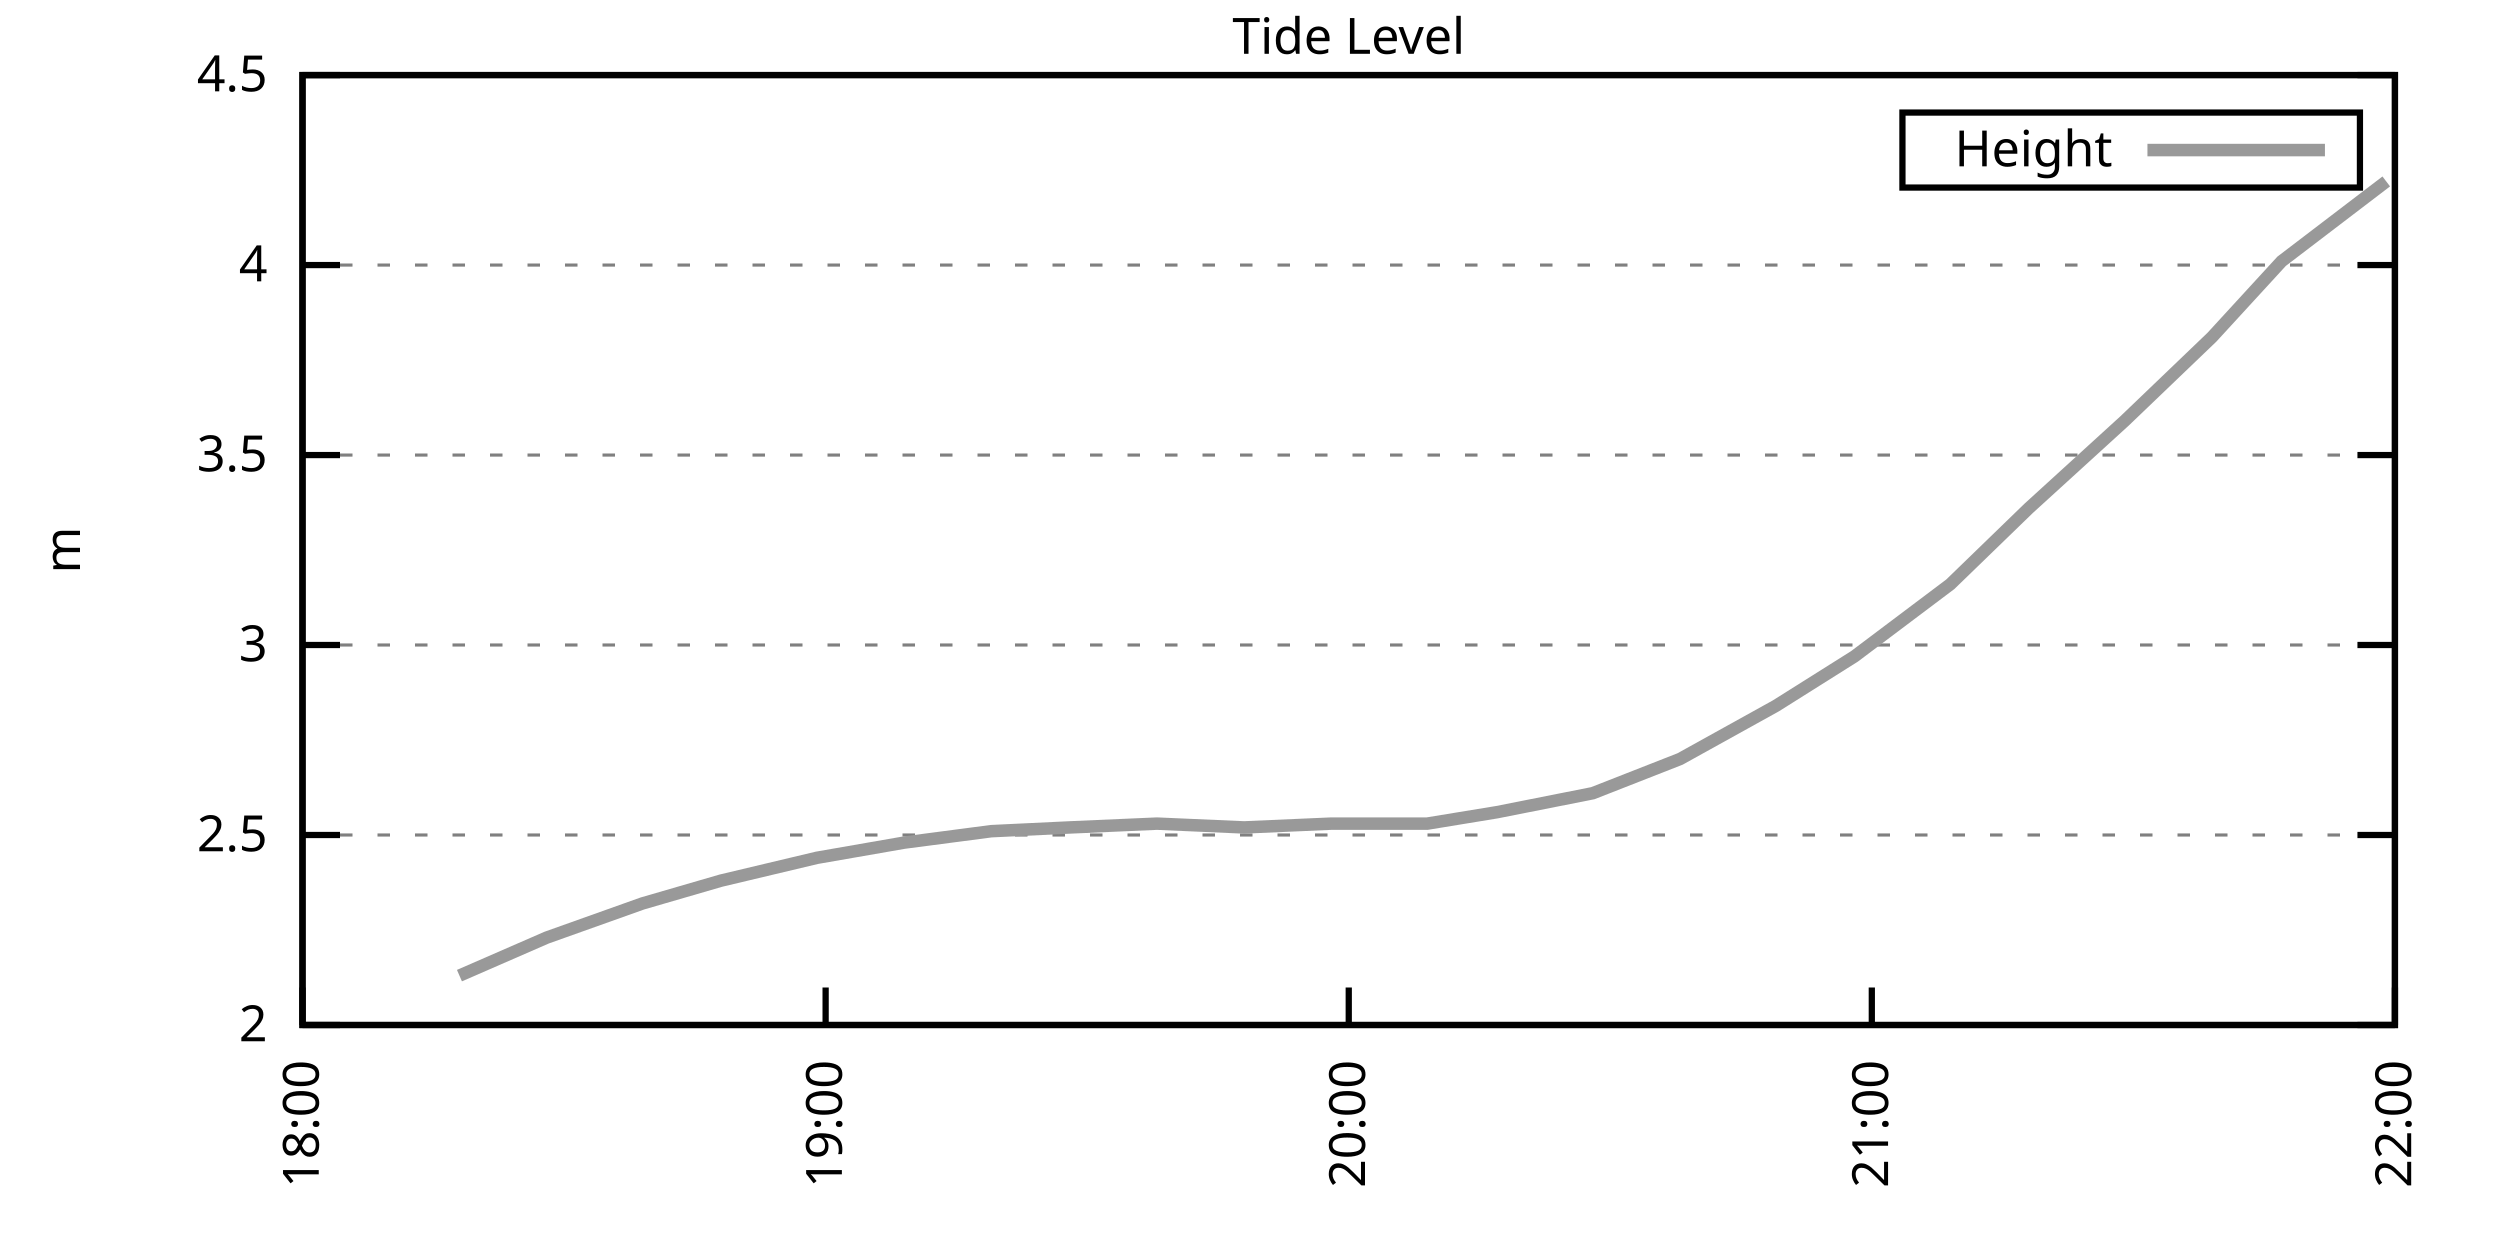
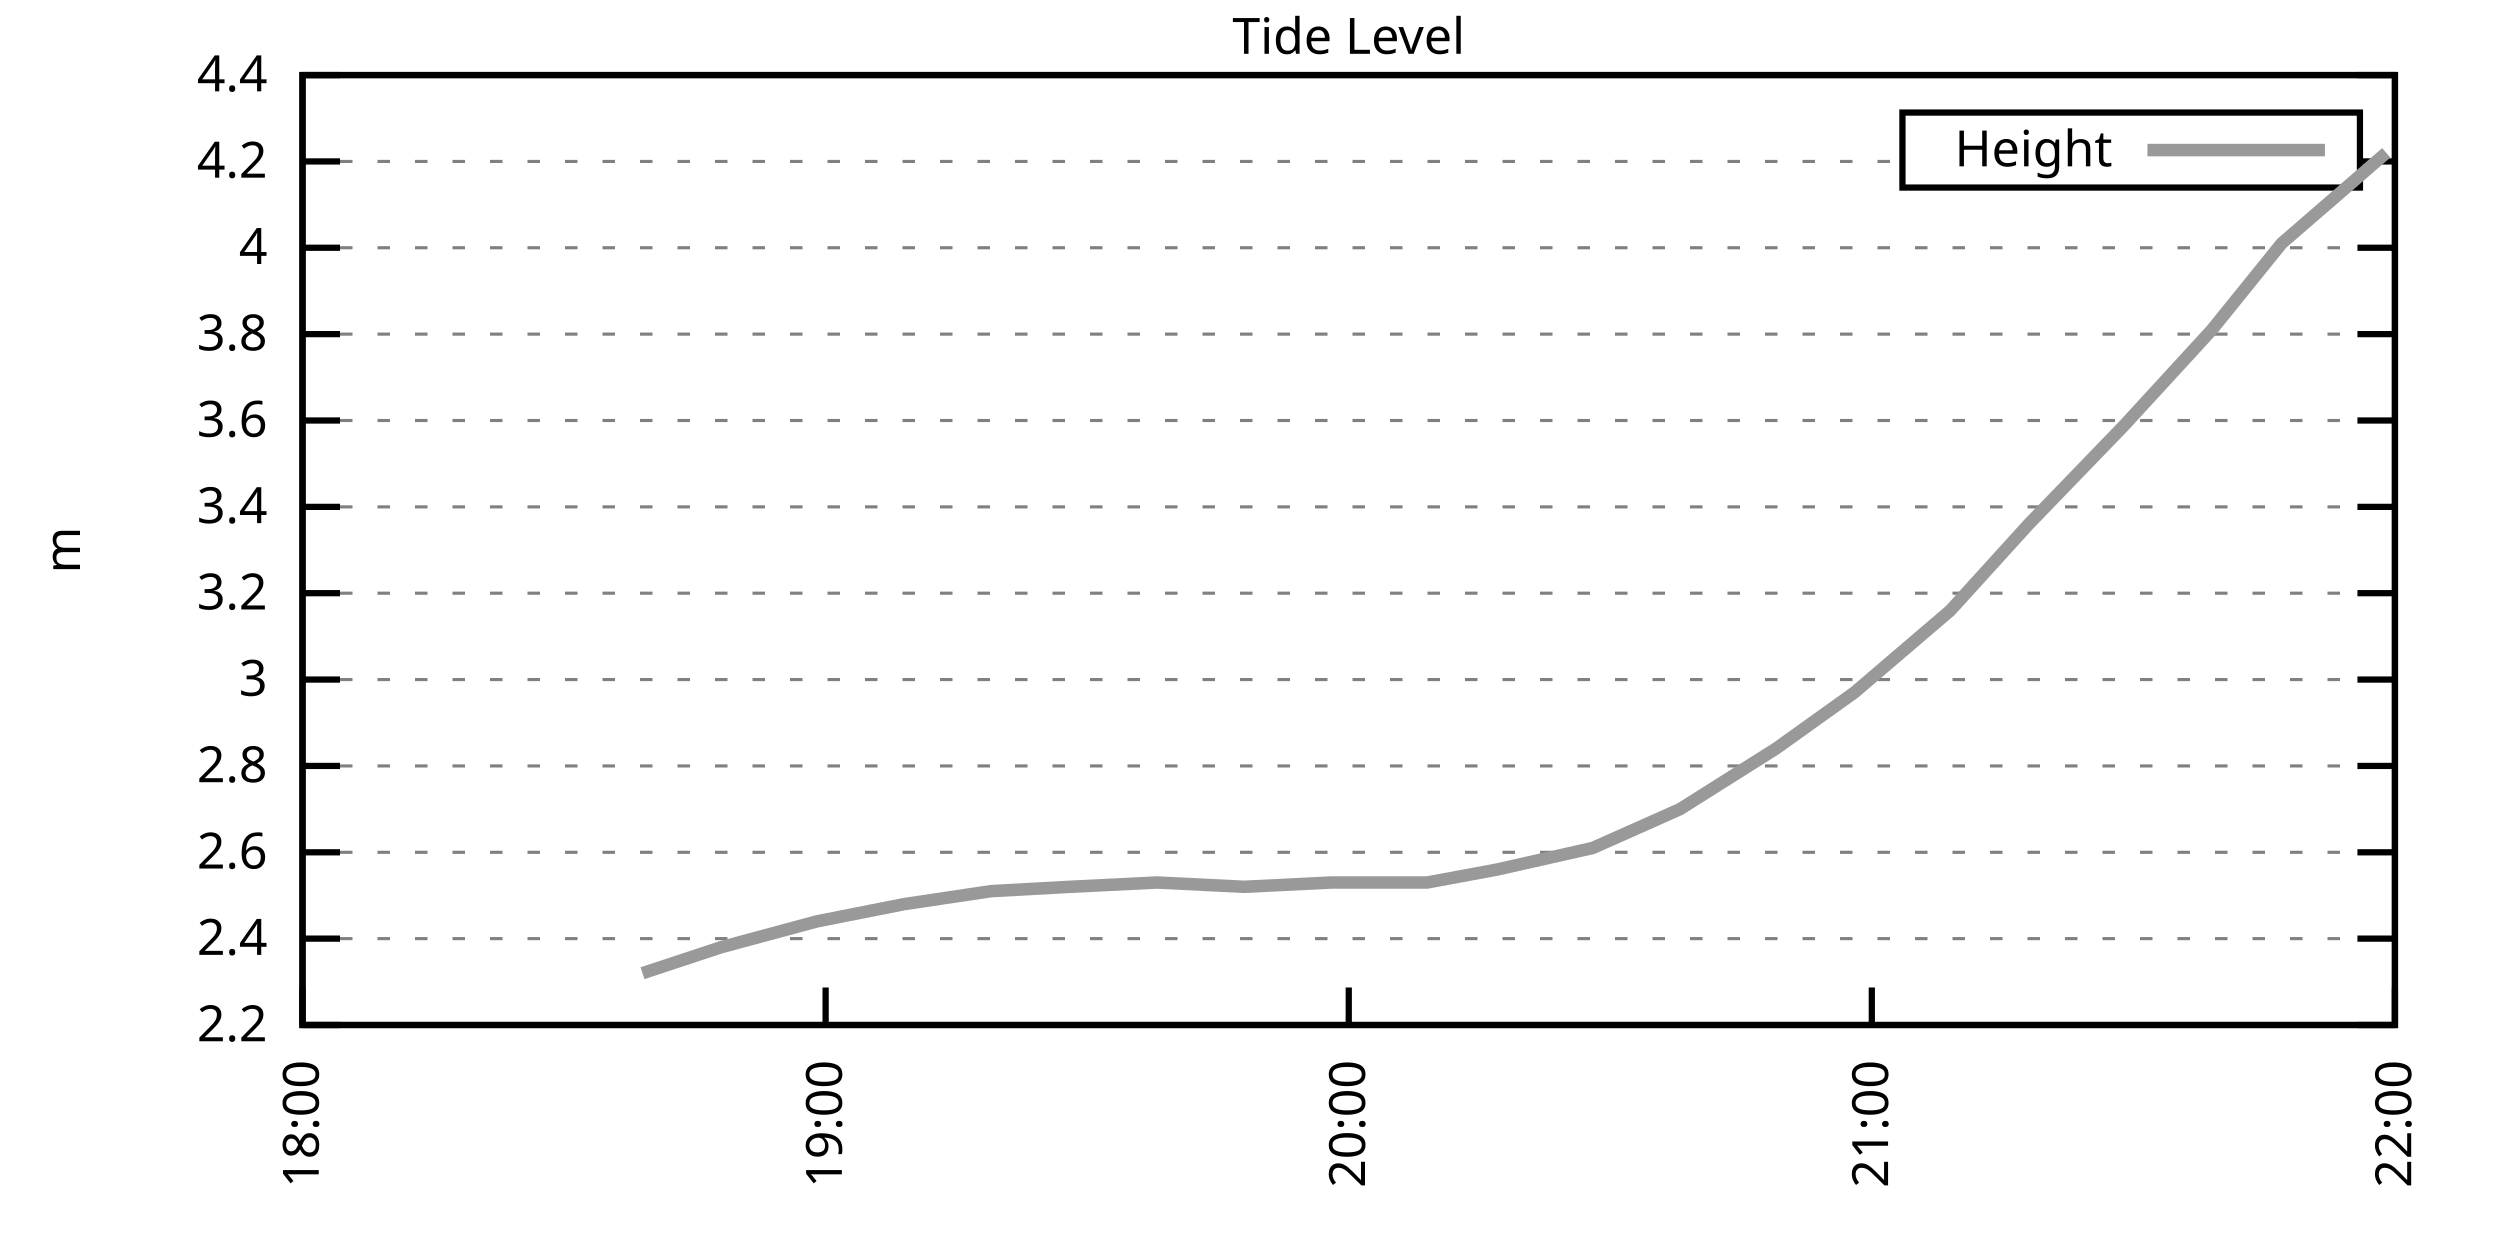
<svg xmlns="http://www.w3.org/2000/svg" xmlns:xlink="http://www.w3.org/1999/xlink" width="400" height="200" viewBox="0 0 400 200">
  <g id="gnuplot_canvas">
    <rect x="0" y="0" width="400" height="200" fill="none" />
    <defs>
      <circle id="gpDot" r="0.5" stroke-width="0.5" stroke="currentColor" />
      <path id="gpPt0" stroke-width="0.333" stroke="currentColor" d="M-1,0 h2 M0,-1 v2" />
      <path id="gpPt1" stroke-width="0.333" stroke="currentColor" d="M-1,-1 L1,1 M1,-1 L-1,1" />
      <path id="gpPt2" stroke-width="0.333" stroke="currentColor" d="M-1,0 L1,0 M0,-1 L0,1 M-1,-1 L1,1 M-1,1 L1,-1" />
      <rect id="gpPt3" stroke-width="0.333" stroke="currentColor" x="-1" y="-1" width="2" height="2" />
      <rect id="gpPt4" stroke-width="0.333" stroke="currentColor" fill="currentColor" x="-1" y="-1" width="2" height="2" />
      <circle id="gpPt5" stroke-width="0.333" stroke="currentColor" cx="0" cy="0" r="1" />
      <use xlink:href="#gpPt5" id="gpPt6" fill="currentColor" stroke="none" />
      <path id="gpPt7" stroke-width="0.333" stroke="currentColor" d="M0,-1.33 L-1.33,0.67 L1.33,0.67 z" />
      <use xlink:href="#gpPt7" id="gpPt8" fill="currentColor" stroke="none" />
      <use xlink:href="#gpPt7" id="gpPt9" stroke="currentColor" transform="rotate(180)" />
      <use xlink:href="#gpPt9" id="gpPt10" fill="currentColor" stroke="none" />
      <use xlink:href="#gpPt3" id="gpPt11" stroke="currentColor" transform="rotate(45)" />
      <use xlink:href="#gpPt11" id="gpPt12" fill="currentColor" stroke="none" />
      <path id="gpPt13" stroke-width="0.333" stroke="currentColor" d="M0,1.330 L1.265,0.411 L0.782,-1.067 L-0.782,-1.076 L-1.265,0.411 z" />
      <use xlink:href="#gpPt13" id="gpPt14" fill="currentColor" stroke="none" />
      <filter id="textbox" filterUnits="objectBoundingBox" x="0" y="0" height="1" width="1">
        <feFlood flood-color="white" flood-opacity="1" result="bgnd" />
        <feComposite in="SourceGraphic" in2="bgnd" operator="atop" />
      </filter>
      <filter id="greybox" filterUnits="objectBoundingBox" x="0" y="0" height="1" width="1">
        <feFlood flood-color="lightgrey" flood-opacity="1" result="grey" />
        <feComposite in="SourceGraphic" in2="grey" operator="atop" />
      </filter>
    </defs>
    <g fill="none" color="white" stroke="currentColor" stroke-width="1.00" stroke-linecap="butt" stroke-linejoin="miter">
</g>
    <g fill="none" color="black" stroke="currentColor" stroke-width="1.00" stroke-linecap="butt" stroke-linejoin="miter">
      <g stroke="none" shape-rendering="crispEdges">
        <polygon fill="rgb(255, 255, 255)" points="48.40,164.00 383.18,164.00 383.18,12.02 48.40,12.02 " />
      </g>
    </g>
    <g fill="none" color="black" stroke="currentColor" stroke-width="1.00" stroke-linecap="butt" stroke-linejoin="miter">
</g>
    <g fill="none" color="black" stroke="black" stroke-width="0.50" stroke-linecap="butt" stroke-linejoin="miter">
</g>
    <g fill="none" color="gray" stroke="currentColor" stroke-width="0.50" stroke-linecap="butt" stroke-linejoin="miter">
      <path stroke="gray" stroke-dasharray="2,4" class="gridline" d="M48.40,164.00 L383.19,164.00  " />
    </g>
    <g fill="none" color="gray" stroke="gray" stroke-width="1.00" stroke-linecap="butt" stroke-linejoin="miter">
</g>
    <g fill="none" color="black" stroke="currentColor" stroke-width="1.00" stroke-linecap="butt" stroke-linejoin="miter">
      <path stroke="black" d="M48.40,164.00 L54.40,164.00 M383.19,164.00 L377.19,164.00  " />
      <g transform="translate(42.80,166.60)" stroke="none" fill="black" font-family="Sans" font-size="8.00" text-anchor="end">
        <text>
-           <tspan font-family="Sans"> 2</tspan>
-         </text>
-       </g>
-     </g>
-     <g fill="none" color="black" stroke="currentColor" stroke-width="1.00" stroke-linecap="butt" stroke-linejoin="miter">
- </g>
-     <g fill="none" color="black" stroke="black" stroke-width="0.50" stroke-linecap="butt" stroke-linejoin="miter">
- </g>
-     <g fill="none" color="gray" stroke="currentColor" stroke-width="0.50" stroke-linecap="butt" stroke-linejoin="miter">
-       <path stroke="gray" stroke-dasharray="2,4" class="gridline" d="M48.40,133.60 L383.19,133.60  " />
-     </g>
-     <g fill="none" color="gray" stroke="gray" stroke-width="1.00" stroke-linecap="butt" stroke-linejoin="miter">
- </g>
-     <g fill="none" color="black" stroke="currentColor" stroke-width="1.00" stroke-linecap="butt" stroke-linejoin="miter">
-       <path stroke="black" d="M48.40,133.60 L54.40,133.60 M383.19,133.60 L377.19,133.60  " />
-       <g transform="translate(42.80,136.20)" stroke="none" fill="black" font-family="Sans" font-size="8.00" text-anchor="end">
-         <text>
-           <tspan font-family="Sans"> 2.5</tspan>
-         </text>
-       </g>
-     </g>
-     <g fill="none" color="black" stroke="currentColor" stroke-width="1.00" stroke-linecap="butt" stroke-linejoin="miter">
- </g>
-     <g fill="none" color="black" stroke="black" stroke-width="0.50" stroke-linecap="butt" stroke-linejoin="miter">
- </g>
-     <g fill="none" color="gray" stroke="currentColor" stroke-width="0.50" stroke-linecap="butt" stroke-linejoin="miter">
-       <path stroke="gray" stroke-dasharray="2,4" class="gridline" d="M48.40,103.20 L383.19,103.20  " />
-     </g>
-     <g fill="none" color="gray" stroke="gray" stroke-width="1.00" stroke-linecap="butt" stroke-linejoin="miter">
- </g>
-     <g fill="none" color="black" stroke="currentColor" stroke-width="1.00" stroke-linecap="butt" stroke-linejoin="miter">
-       <path stroke="black" d="M48.40,103.20 L54.40,103.20 M383.19,103.20 L377.19,103.20  " />
-       <g transform="translate(42.80,105.80)" stroke="none" fill="black" font-family="Sans" font-size="8.00" text-anchor="end">
+           <tspan font-family="Sans"> 2.2</tspan>
+         </text>
+       </g>
+     </g>
+     <g fill="none" color="black" stroke="currentColor" stroke-width="1.00" stroke-linecap="butt" stroke-linejoin="miter">
+ </g>
+     <g fill="none" color="black" stroke="black" stroke-width="0.50" stroke-linecap="butt" stroke-linejoin="miter">
+ </g>
+     <g fill="none" color="gray" stroke="currentColor" stroke-width="0.50" stroke-linecap="butt" stroke-linejoin="miter">
+       <path stroke="gray" stroke-dasharray="2,4" class="gridline" d="M48.40,150.18 L383.19,150.18  " />
+     </g>
+     <g fill="none" color="gray" stroke="gray" stroke-width="1.00" stroke-linecap="butt" stroke-linejoin="miter">
+ </g>
+     <g fill="none" color="black" stroke="currentColor" stroke-width="1.00" stroke-linecap="butt" stroke-linejoin="miter">
+       <path stroke="black" d="M48.40,150.18 L54.40,150.18 M383.19,150.18 L377.19,150.18  " />
+       <g transform="translate(42.80,152.78)" stroke="none" fill="black" font-family="Sans" font-size="8.00" text-anchor="end">
+         <text>
+           <tspan font-family="Sans"> 2.4</tspan>
+         </text>
+       </g>
+     </g>
+     <g fill="none" color="black" stroke="currentColor" stroke-width="1.00" stroke-linecap="butt" stroke-linejoin="miter">
+ </g>
+     <g fill="none" color="black" stroke="black" stroke-width="0.50" stroke-linecap="butt" stroke-linejoin="miter">
+ </g>
+     <g fill="none" color="gray" stroke="currentColor" stroke-width="0.50" stroke-linecap="butt" stroke-linejoin="miter">
+       <path stroke="gray" stroke-dasharray="2,4" class="gridline" d="M48.40,136.37 L383.19,136.37  " />
+     </g>
+     <g fill="none" color="gray" stroke="gray" stroke-width="1.00" stroke-linecap="butt" stroke-linejoin="miter">
+ </g>
+     <g fill="none" color="black" stroke="currentColor" stroke-width="1.00" stroke-linecap="butt" stroke-linejoin="miter">
+       <path stroke="black" d="M48.40,136.37 L54.40,136.37 M383.19,136.37 L377.19,136.37  " />
+       <g transform="translate(42.80,138.97)" stroke="none" fill="black" font-family="Sans" font-size="8.00" text-anchor="end">
+         <text>
+           <tspan font-family="Sans"> 2.6</tspan>
+         </text>
+       </g>
+     </g>
+     <g fill="none" color="black" stroke="currentColor" stroke-width="1.00" stroke-linecap="butt" stroke-linejoin="miter">
+ </g>
+     <g fill="none" color="black" stroke="black" stroke-width="0.50" stroke-linecap="butt" stroke-linejoin="miter">
+ </g>
+     <g fill="none" color="gray" stroke="currentColor" stroke-width="0.50" stroke-linecap="butt" stroke-linejoin="miter">
+       <path stroke="gray" stroke-dasharray="2,4" class="gridline" d="M48.40,122.55 L383.19,122.55  " />
+     </g>
+     <g fill="none" color="gray" stroke="gray" stroke-width="1.00" stroke-linecap="butt" stroke-linejoin="miter">
+ </g>
+     <g fill="none" color="black" stroke="currentColor" stroke-width="1.00" stroke-linecap="butt" stroke-linejoin="miter">
+       <path stroke="black" d="M48.40,122.55 L54.40,122.55 M383.19,122.55 L377.19,122.55  " />
+       <g transform="translate(42.80,125.15)" stroke="none" fill="black" font-family="Sans" font-size="8.00" text-anchor="end">
+         <text>
+           <tspan font-family="Sans"> 2.8</tspan>
+         </text>
+       </g>
+     </g>
+     <g fill="none" color="black" stroke="currentColor" stroke-width="1.00" stroke-linecap="butt" stroke-linejoin="miter">
+ </g>
+     <g fill="none" color="black" stroke="black" stroke-width="0.50" stroke-linecap="butt" stroke-linejoin="miter">
+ </g>
+     <g fill="none" color="gray" stroke="currentColor" stroke-width="0.50" stroke-linecap="butt" stroke-linejoin="miter">
+       <path stroke="gray" stroke-dasharray="2,4" class="gridline" d="M48.40,108.73 L383.19,108.73  " />
+     </g>
+     <g fill="none" color="gray" stroke="gray" stroke-width="1.00" stroke-linecap="butt" stroke-linejoin="miter">
+ </g>
+     <g fill="none" color="black" stroke="currentColor" stroke-width="1.00" stroke-linecap="butt" stroke-linejoin="miter">
+       <path stroke="black" d="M48.40,108.73 L54.40,108.73 M383.19,108.73 L377.19,108.73  " />
+       <g transform="translate(42.80,111.33)" stroke="none" fill="black" font-family="Sans" font-size="8.00" text-anchor="end">
        <text>
          <tspan font-family="Sans"> 3</tspan>
        </text>
      </g>
    </g>
    <g fill="none" color="black" stroke="currentColor" stroke-width="1.00" stroke-linecap="butt" stroke-linejoin="miter">
</g>
    <g fill="none" color="black" stroke="black" stroke-width="0.50" stroke-linecap="butt" stroke-linejoin="miter">
</g>
    <g fill="none" color="gray" stroke="currentColor" stroke-width="0.50" stroke-linecap="butt" stroke-linejoin="miter">
-       <path stroke="gray" stroke-dasharray="2,4" class="gridline" d="M48.40,72.81 L383.19,72.81  " />
-     </g>
-     <g fill="none" color="gray" stroke="gray" stroke-width="1.00" stroke-linecap="butt" stroke-linejoin="miter">
- </g>
-     <g fill="none" color="black" stroke="currentColor" stroke-width="1.00" stroke-linecap="butt" stroke-linejoin="miter">
-       <path stroke="black" d="M48.40,72.81 L54.40,72.81 M383.19,72.81 L377.19,72.81  " />
-       <g transform="translate(42.80,75.41)" stroke="none" fill="black" font-family="Sans" font-size="8.00" text-anchor="end">
-         <text>
-           <tspan font-family="Sans"> 3.5</tspan>
-         </text>
-       </g>
-     </g>
-     <g fill="none" color="black" stroke="currentColor" stroke-width="1.00" stroke-linecap="butt" stroke-linejoin="miter">
- </g>
-     <g fill="none" color="black" stroke="black" stroke-width="0.50" stroke-linecap="butt" stroke-linejoin="miter">
- </g>
-     <g fill="none" color="gray" stroke="currentColor" stroke-width="0.50" stroke-linecap="butt" stroke-linejoin="miter">
-       <path stroke="gray" stroke-dasharray="2,4" class="gridline" d="M48.40,42.41 L383.19,42.41  " />
-     </g>
-     <g fill="none" color="gray" stroke="gray" stroke-width="1.00" stroke-linecap="butt" stroke-linejoin="miter">
- </g>
-     <g fill="none" color="black" stroke="currentColor" stroke-width="1.00" stroke-linecap="butt" stroke-linejoin="miter">
-       <path stroke="black" d="M48.40,42.41 L54.40,42.41 M383.19,42.41 L377.19,42.41  " />
-       <g transform="translate(42.80,45.01)" stroke="none" fill="black" font-family="Sans" font-size="8.00" text-anchor="end">
+       <path stroke="gray" stroke-dasharray="2,4" class="gridline" d="M48.40,94.91 L383.19,94.91  " />
+     </g>
+     <g fill="none" color="gray" stroke="gray" stroke-width="1.00" stroke-linecap="butt" stroke-linejoin="miter">
+ </g>
+     <g fill="none" color="black" stroke="currentColor" stroke-width="1.00" stroke-linecap="butt" stroke-linejoin="miter">
+       <path stroke="black" d="M48.40,94.91 L54.40,94.91 M383.19,94.91 L377.19,94.91  " />
+       <g transform="translate(42.80,97.51)" stroke="none" fill="black" font-family="Sans" font-size="8.00" text-anchor="end">
+         <text>
+           <tspan font-family="Sans"> 3.2</tspan>
+         </text>
+       </g>
+     </g>
+     <g fill="none" color="black" stroke="currentColor" stroke-width="1.00" stroke-linecap="butt" stroke-linejoin="miter">
+ </g>
+     <g fill="none" color="black" stroke="black" stroke-width="0.50" stroke-linecap="butt" stroke-linejoin="miter">
+ </g>
+     <g fill="none" color="gray" stroke="currentColor" stroke-width="0.50" stroke-linecap="butt" stroke-linejoin="miter">
+       <path stroke="gray" stroke-dasharray="2,4" class="gridline" d="M48.40,81.10 L383.19,81.10  " />
+     </g>
+     <g fill="none" color="gray" stroke="gray" stroke-width="1.00" stroke-linecap="butt" stroke-linejoin="miter">
+ </g>
+     <g fill="none" color="black" stroke="currentColor" stroke-width="1.00" stroke-linecap="butt" stroke-linejoin="miter">
+       <path stroke="black" d="M48.40,81.10 L54.40,81.10 M383.19,81.10 L377.19,81.10  " />
+       <g transform="translate(42.80,83.70)" stroke="none" fill="black" font-family="Sans" font-size="8.00" text-anchor="end">
+         <text>
+           <tspan font-family="Sans"> 3.4</tspan>
+         </text>
+       </g>
+     </g>
+     <g fill="none" color="black" stroke="currentColor" stroke-width="1.00" stroke-linecap="butt" stroke-linejoin="miter">
+ </g>
+     <g fill="none" color="black" stroke="black" stroke-width="0.50" stroke-linecap="butt" stroke-linejoin="miter">
+ </g>
+     <g fill="none" color="gray" stroke="currentColor" stroke-width="0.50" stroke-linecap="butt" stroke-linejoin="miter">
+       <path stroke="gray" stroke-dasharray="2,4" class="gridline" d="M48.40,67.28 L383.19,67.28  " />
+     </g>
+     <g fill="none" color="gray" stroke="gray" stroke-width="1.00" stroke-linecap="butt" stroke-linejoin="miter">
+ </g>
+     <g fill="none" color="black" stroke="currentColor" stroke-width="1.00" stroke-linecap="butt" stroke-linejoin="miter">
+       <path stroke="black" d="M48.40,67.28 L54.40,67.28 M383.19,67.28 L377.19,67.28  " />
+       <g transform="translate(42.80,69.88)" stroke="none" fill="black" font-family="Sans" font-size="8.00" text-anchor="end">
+         <text>
+           <tspan font-family="Sans"> 3.6</tspan>
+         </text>
+       </g>
+     </g>
+     <g fill="none" color="black" stroke="currentColor" stroke-width="1.00" stroke-linecap="butt" stroke-linejoin="miter">
+ </g>
+     <g fill="none" color="black" stroke="black" stroke-width="0.50" stroke-linecap="butt" stroke-linejoin="miter">
+ </g>
+     <g fill="none" color="gray" stroke="currentColor" stroke-width="0.50" stroke-linecap="butt" stroke-linejoin="miter">
+       <path stroke="gray" stroke-dasharray="2,4" class="gridline" d="M48.40,53.46 L383.19,53.46  " />
+     </g>
+     <g fill="none" color="gray" stroke="gray" stroke-width="1.00" stroke-linecap="butt" stroke-linejoin="miter">
+ </g>
+     <g fill="none" color="black" stroke="currentColor" stroke-width="1.00" stroke-linecap="butt" stroke-linejoin="miter">
+       <path stroke="black" d="M48.40,53.46 L54.40,53.46 M383.19,53.46 L377.19,53.46  " />
+       <g transform="translate(42.80,56.06)" stroke="none" fill="black" font-family="Sans" font-size="8.00" text-anchor="end">
+         <text>
+           <tspan font-family="Sans"> 3.8</tspan>
+         </text>
+       </g>
+     </g>
+     <g fill="none" color="black" stroke="currentColor" stroke-width="1.00" stroke-linecap="butt" stroke-linejoin="miter">
+ </g>
+     <g fill="none" color="black" stroke="black" stroke-width="0.50" stroke-linecap="butt" stroke-linejoin="miter">
+ </g>
+     <g fill="none" color="gray" stroke="currentColor" stroke-width="0.50" stroke-linecap="butt" stroke-linejoin="miter">
+       <path stroke="gray" stroke-dasharray="2,4" class="gridline" d="M48.40,39.64 L383.19,39.64  " />
+     </g>
+     <g fill="none" color="gray" stroke="gray" stroke-width="1.00" stroke-linecap="butt" stroke-linejoin="miter">
+ </g>
+     <g fill="none" color="black" stroke="currentColor" stroke-width="1.00" stroke-linecap="butt" stroke-linejoin="miter">
+       <path stroke="black" d="M48.40,39.64 L54.40,39.64 M383.19,39.64 L377.19,39.64  " />
+       <g transform="translate(42.80,42.24)" stroke="none" fill="black" font-family="Sans" font-size="8.00" text-anchor="end">
        <text>
          <tspan font-family="Sans"> 4</tspan>
+         </text>
+       </g>
+     </g>
+     <g fill="none" color="black" stroke="currentColor" stroke-width="1.00" stroke-linecap="butt" stroke-linejoin="miter">
+ </g>
+     <g fill="none" color="black" stroke="black" stroke-width="0.50" stroke-linecap="butt" stroke-linejoin="miter">
+ </g>
+     <g fill="none" color="gray" stroke="currentColor" stroke-width="0.50" stroke-linecap="butt" stroke-linejoin="miter">
+       <path stroke="gray" stroke-dasharray="2,4" class="gridline" d="M48.40,25.83 L304.39,25.83 M377.59,25.83 L383.19,25.83  " />
+     </g>
+     <g fill="none" color="gray" stroke="gray" stroke-width="1.00" stroke-linecap="butt" stroke-linejoin="miter">
+ </g>
+     <g fill="none" color="black" stroke="currentColor" stroke-width="1.00" stroke-linecap="butt" stroke-linejoin="miter">
+       <path stroke="black" d="M48.40,25.83 L54.40,25.83 M383.19,25.83 L377.19,25.83  " />
+       <g transform="translate(42.80,28.43)" stroke="none" fill="black" font-family="Sans" font-size="8.00" text-anchor="end">
+         <text>
+           <tspan font-family="Sans"> 4.2</tspan>
        </text>
      </g>
    </g>
    <g fill="none" color="black" stroke="currentColor" stroke-width="1.00" stroke-linecap="butt" stroke-linejoin="miter">
</g>
    <g fill="none" color="black" stroke="black" stroke-width="0.50" stroke-linecap="butt" stroke-linejoin="miter">
</g>
    <g fill="none" color="gray" stroke="currentColor" stroke-width="0.50" stroke-linecap="butt" stroke-linejoin="miter">
      <path stroke="gray" stroke-dasharray="2,4" class="gridline" d="M48.40,12.01 L383.19,12.01  " />
    </g>
    <g fill="none" color="gray" stroke="gray" stroke-width="1.00" stroke-linecap="butt" stroke-linejoin="miter">
</g>
    <g fill="none" color="black" stroke="currentColor" stroke-width="1.00" stroke-linecap="butt" stroke-linejoin="miter">
      <path stroke="black" d="M48.40,12.01 L54.40,12.01 M383.19,12.01 L377.19,12.01  " />
      <g transform="translate(42.80,14.61)" stroke="none" fill="black" font-family="Sans" font-size="8.00" text-anchor="end">
        <text>
-           <tspan font-family="Sans"> 4.5</tspan>
+           <tspan font-family="Sans"> 4.4</tspan>
        </text>
      </g>
    </g>
    <g fill="none" color="black" stroke="currentColor" stroke-width="1.00" stroke-linecap="butt" stroke-linejoin="miter">
      <path stroke="black" d="M48.40,164.00 L48.40,158.00  " />
      <g transform="translate(51.00,169.60) rotate(270.00)" stroke="none" fill="black" font-family="Sans" font-size="8.00" text-anchor="end">
        <text>
          <tspan font-family="Sans">18:00</tspan>
        </text>
      </g>
    </g>
    <g fill="none" color="black" stroke="currentColor" stroke-width="1.00" stroke-linecap="butt" stroke-linejoin="miter">
      <path stroke="black" d="M132.10,164.00 L132.10,158.00  " />
      <g transform="translate(134.70,169.60) rotate(270.00)" stroke="none" fill="black" font-family="Sans" font-size="8.00" text-anchor="end">
        <text>
          <tspan font-family="Sans">19:00</tspan>
        </text>
      </g>
    </g>
    <g fill="none" color="black" stroke="currentColor" stroke-width="1.00" stroke-linecap="butt" stroke-linejoin="miter">
      <path stroke="black" d="M215.80,164.00 L215.80,158.00  " />
      <g transform="translate(218.40,169.60) rotate(270.00)" stroke="none" fill="black" font-family="Sans" font-size="8.00" text-anchor="end">
        <text>
          <tspan font-family="Sans">20:00</tspan>
        </text>
      </g>
    </g>
    <g fill="none" color="black" stroke="currentColor" stroke-width="1.00" stroke-linecap="butt" stroke-linejoin="miter">
      <path stroke="black" d="M299.49,164.00 L299.49,158.00  " />
      <g transform="translate(302.09,169.60) rotate(270.00)" stroke="none" fill="black" font-family="Sans" font-size="8.00" text-anchor="end">
        <text>
          <tspan font-family="Sans">21:00</tspan>
        </text>
      </g>
    </g>
    <g fill="none" color="black" stroke="currentColor" stroke-width="1.00" stroke-linecap="butt" stroke-linejoin="miter">
      <path stroke="black" d="M383.19,164.00 L383.19,158.00  " />
      <g transform="translate(385.79,169.60) rotate(270.00)" stroke="none" fill="black" font-family="Sans" font-size="8.00" text-anchor="end">
        <text>
          <tspan font-family="Sans">22:00</tspan>
        </text>
      </g>
    </g>
    <g fill="none" color="black" stroke="currentColor" stroke-width="1.00" stroke-linecap="butt" stroke-linejoin="miter">
</g>
    <g fill="none" color="black" stroke="currentColor" stroke-width="1.00" stroke-linecap="butt" stroke-linejoin="miter">
      <path stroke="black" d="M48.40,12.01 L48.40,164.00 L383.19,164.00 L383.19,12.01 L48.40,12.01 Z  " />
    </g>
    <g fill="none" color="black" stroke="currentColor" stroke-width="1.00" stroke-linecap="butt" stroke-linejoin="miter">
</g>
    <g fill="none" color="black" stroke="currentColor" stroke-width="1.00" stroke-linecap="butt" stroke-linejoin="miter">
      <path stroke="black" d="M304.39,30.01 L304.39,18.01 L377.59,18.01 L377.59,30.01 L304.39,30.01 Z  " />
    </g>
    <g id="Tide_level_plot_1">
      <g fill="none" color="white" stroke="black" stroke-width="2.00" stroke-linecap="butt" stroke-linejoin="miter">
</g>
      <g fill="none" color="black" stroke="currentColor" stroke-width="2.00" stroke-linecap="butt" stroke-linejoin="miter">
        <g transform="translate(337.99,26.61)" stroke="none" fill="black" font-family="Sans" font-size="8.00" text-anchor="end">
          <text>
            <tspan font-family="Sans">Height</tspan>
          </text>
        </g>
      </g>
      <g fill="none" color="black" stroke="currentColor" stroke-width="2.00" stroke-linecap="butt" stroke-linejoin="miter">
-         <path stroke="rgb(153, 153, 153)" d="M343.59,24.01 L371.99,24.01 M73.51,156.10 L87.46,150.02 L102.80,144.55 L115.36,140.90 L130.70,137.25 L144.65,134.82   L158.60,132.99 L171.16,132.39 L185.11,131.78 L199.06,132.39 L213.01,131.78 L228.35,131.78 L239.51,129.95 L254.85,126.91   L268.80,121.44 L284.15,112.93 L296.70,105.03 L312.05,93.48 L324.60,81.32 L339.95,67.33 L353.90,53.96 L365.06,41.80   L381.80,29.03  " />
+         <path stroke="rgb(153, 153, 153)" d="M343.59,24.01 L371.99,24.01 M102.80,155.71 L115.36,151.56 L130.70,147.42 L144.65,144.66 L158.60,142.58 L171.16,141.89   L185.11,141.20 L199.06,141.89 L213.01,141.20 L228.35,141.20 L239.51,139.13 L254.85,135.67 L268.80,129.46 L284.15,119.78   L296.70,110.80 L312.05,97.68 L324.60,83.86 L339.95,67.97 L353.90,52.77 L365.06,38.95 L381.80,24.45  " />
      </g>
    </g>
    <g fill="none" color="black" stroke="currentColor" stroke-width="2.00" stroke-linecap="butt" stroke-linejoin="miter">
</g>
    <g fill="none" color="black" stroke="black" stroke-width="1.00" stroke-linecap="butt" stroke-linejoin="miter">
</g>
    <g fill="none" color="black" stroke="currentColor" stroke-width="1.00" stroke-linecap="butt" stroke-linejoin="miter">
      <path stroke="black" d="M48.40,12.01 L48.40,164.00 L383.19,164.00 L383.19,12.01 L48.40,12.01 Z  " />
      <g transform="translate(12.80,88.01) rotate(270.00)" stroke="none" fill="black" font-family="Sans" font-size="8.00" text-anchor="middle">
        <text>
          <tspan font-family="Sans">m</tspan>
        </text>
      </g>
    </g>
    <g fill="none" color="black" stroke="currentColor" stroke-width="1.00" stroke-linecap="butt" stroke-linejoin="miter">
</g>
    <g fill="none" color="black" stroke="currentColor" stroke-width="1.00" stroke-linecap="butt" stroke-linejoin="miter">
      <g transform="translate(215.79,8.61)" stroke="none" fill="black" font-family="Sans" font-size="8.00" text-anchor="middle">
        <text>
          <tspan font-family="Sans">Tide Level</tspan>
        </text>
      </g>
    </g>
    <g fill="none" color="black" stroke="currentColor" stroke-width="1.00" stroke-linecap="butt" stroke-linejoin="miter">
</g>
  </g>
</svg>
